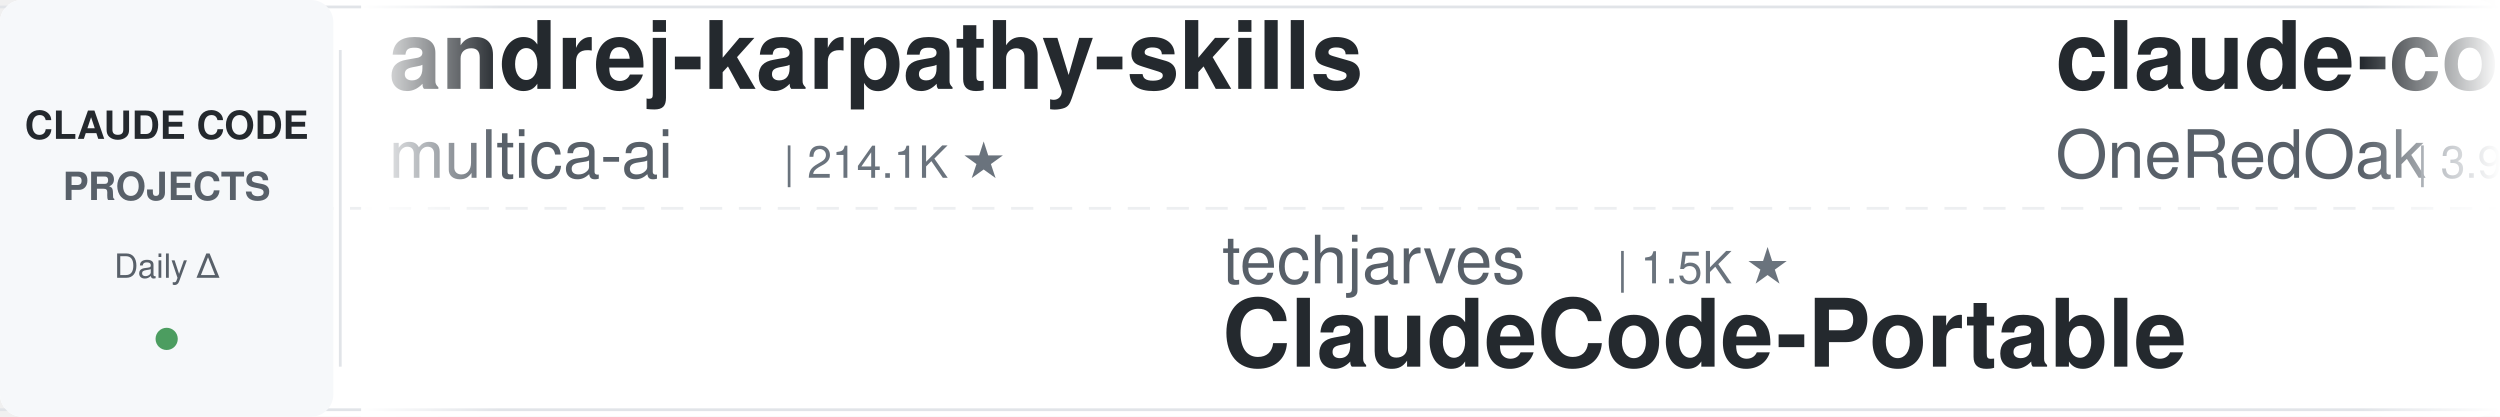
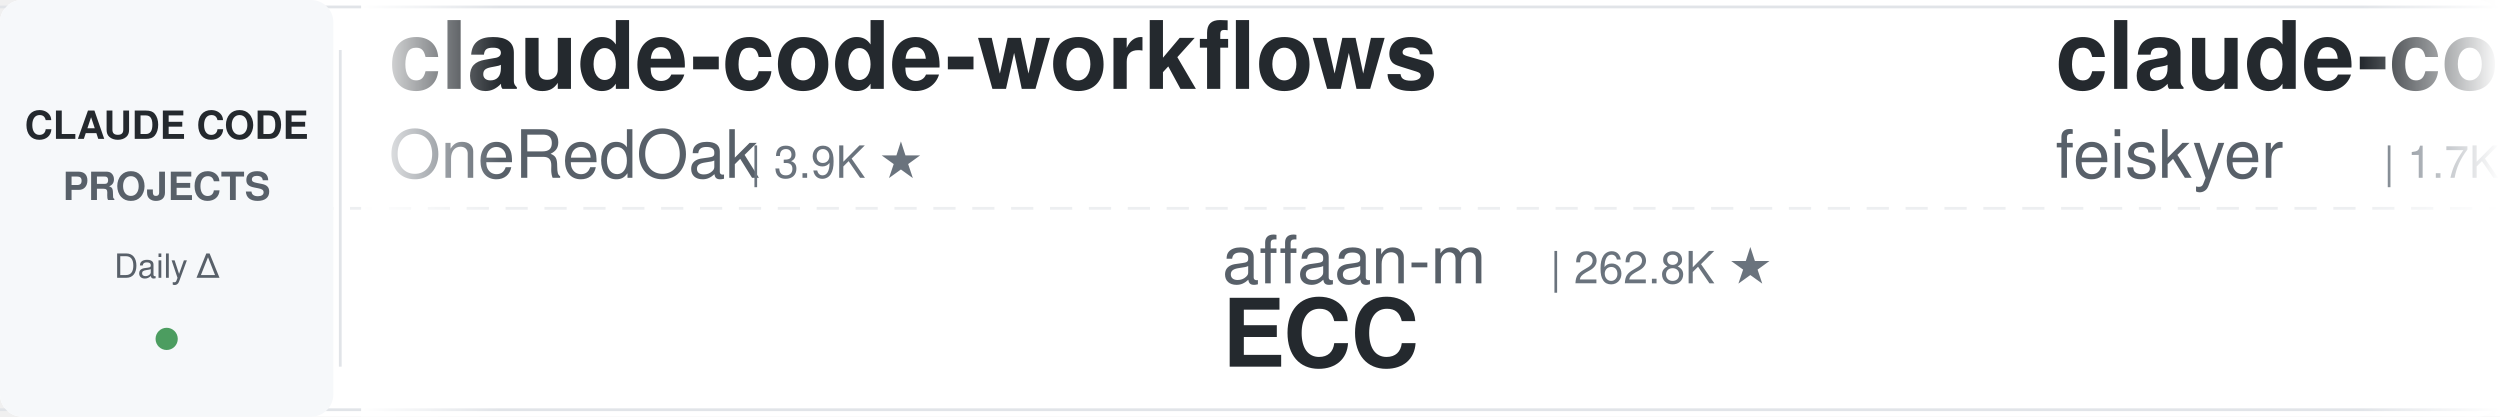
<svg xmlns="http://www.w3.org/2000/svg" width="900" height="150">
  <defs>
    <linearGradient id="leftFade" x1="0%" y1="0%" x2="100%" y2="0%">
      <stop offset="0%" style="stop-color:#ffffff;stop-opacity:1" />
      <stop offset="100%" style="stop-color:#ffffff;stop-opacity:0" />
    </linearGradient>
    <linearGradient id="rightFade" x1="0%" y1="0%" x2="100%" y2="0%">
      <stop offset="0%" style="stop-color:#ffffff;stop-opacity:0" />
      <stop offset="100%" style="stop-color:#ffffff;stop-opacity:1" />
    </linearGradient>
  </defs>
  <rect width="900" height="150" fill="#ffffff" rx="8" />
  <rect x="0" y="2" width="900" height="1" fill="#e1e4e8" />
  <rect x="0" y="147" width="900" height="1" fill="#e1e4e8" />
  <line x1="0" y1="75" x2="900" y2="75" stroke="#e1e4e8" stroke-width="1" stroke-dasharray="8 6" opacity="0.6" />
  <rect x="0" y="0" width="120" height="150" fill="#f6f8fa" rx="8" />
  <text x="60" y="50" font-family="-apple-system, BlinkMacSystemFont, 'Segoe UI', Helvetica, Arial, sans-serif" font-size="14" font-weight="600" fill="#24292e" text-anchor="middle">CLAUDE CODE</text>
  <text x="60" y="72" font-family="-apple-system, BlinkMacSystemFont, 'Segoe UI', Helvetica, Arial, sans-serif" font-size="14" font-weight="600" fill="#586069" text-anchor="middle">PROJECTS</text>
  <text x="60" y="100" font-family="-apple-system, BlinkMacSystemFont, 'Segoe UI', Helvetica, Arial, sans-serif" font-size="12" font-weight="500" fill="#586069" text-anchor="middle">Daily Δ</text>
  <circle cx="60" cy="122" r="4" fill="#22863a" opacity="0.8" />
  <rect x="122" y="18" width="1" height="114" fill="#e1e4e8" />
  <clipPath id="tickerClip">
    <rect x="130" y="0" width="770" height="150" />
  </clipPath>
  <g clip-path="url(#tickerClip)">
    <g id="tickerItems">
      <animateTransform attributeName="transform" attributeType="XML" type="translate" from="0 0" to="-3000 0" dur="54s" repeatCount="indefinite" />
      <g transform="translate(0, 0)">
-         <text x="140" y="32" font-family="-apple-system, BlinkMacSystemFont, 'Segoe UI', Helvetica, Arial, sans-serif" font-size="34" font-weight="600" fill="#24292e">andrej-karpathy-skills</text>
-         <text x="140" y="64" font-family="-apple-system, BlinkMacSystemFont, 'Segoe UI', Helvetica, Arial, sans-serif" font-size="24" font-weight="400" fill="#586069">multica-ai</text>
-         <text x="282" y="64" font-family="-apple-system, BlinkMacSystemFont, 'Segoe UI', Helvetica, Arial, sans-serif" font-size="16" font-weight="500" fill="#6a737d">| 214.1K ★</text>
-       </g>
-       <g transform="translate(300, 0)">
-         <text x="140" y="102" font-family="-apple-system, BlinkMacSystemFont, 'Segoe UI', Helvetica, Arial, sans-serif" font-size="24" font-weight="400" fill="#586069">techjarves</text>
-         <text x="282" y="102" font-family="-apple-system, BlinkMacSystemFont, 'Segoe UI', Helvetica, Arial, sans-serif" font-size="16" font-weight="500" fill="#6a737d">| 1.5K ★</text>
-         <text x="140" y="132" font-family="-apple-system, BlinkMacSystemFont, 'Segoe UI', Helvetica, Arial, sans-serif" font-size="34" font-weight="600" fill="#24292e">ClaudeCode-Portable</text>
-       </g>
-       <g transform="translate(600, 0)">
        <text x="140" y="32" font-family="-apple-system, BlinkMacSystemFont, 'Segoe UI', Helvetica, Arial, sans-serif" font-size="34" font-weight="600" fill="#24292e">claude-code-workflows</text>
        <text x="140" y="64" font-family="-apple-system, BlinkMacSystemFont, 'Segoe UI', Helvetica, Arial, sans-serif" font-size="24" font-weight="400" fill="#586069">OneRedOak</text>
        <text x="270" y="64" font-family="-apple-system, BlinkMacSystemFont, 'Segoe UI', Helvetica, Arial, sans-serif" font-size="16" font-weight="500" fill="#6a737d">| 3.9K ★</text>
      </g>
+       <g transform="translate(300, 0)">
+         <text x="140" y="102" font-family="-apple-system, BlinkMacSystemFont, 'Segoe UI', Helvetica, Arial, sans-serif" font-size="24" font-weight="400" fill="#586069">affaan-m</text>
+         <text x="258" y="102" font-family="-apple-system, BlinkMacSystemFont, 'Segoe UI', Helvetica, Arial, sans-serif" font-size="16" font-weight="500" fill="#6a737d">| 262.8K ★</text>
+         <text x="140" y="132" font-family="-apple-system, BlinkMacSystemFont, 'Segoe UI', Helvetica, Arial, sans-serif" font-size="34" font-weight="600" fill="#24292e">ECC</text>
+       </g>
+       <g transform="translate(600, 0)">
+         <text x="140" y="32" font-family="-apple-system, BlinkMacSystemFont, 'Segoe UI', Helvetica, Arial, sans-serif" font-size="34" font-weight="600" fill="#24292e">claude-code-settings</text>
+         <text x="140" y="64" font-family="-apple-system, BlinkMacSystemFont, 'Segoe UI', Helvetica, Arial, sans-serif" font-size="24" font-weight="400" fill="#586069">feiskyer</text>
+         <text x="258" y="64" font-family="-apple-system, BlinkMacSystemFont, 'Segoe UI', Helvetica, Arial, sans-serif" font-size="16" font-weight="500" fill="#6a737d">| 1.7K ★</text>
+       </g>
      <g transform="translate(900, 0)">
-         <text x="140" y="102" font-family="-apple-system, BlinkMacSystemFont, 'Segoe UI', Helvetica, Arial, sans-serif" font-size="24" font-weight="400" fill="#586069">krusemediallc</text>
-         <text x="318" y="102" font-family="-apple-system, BlinkMacSystemFont, 'Segoe UI', Helvetica, Arial, sans-serif" font-size="16" font-weight="500" fill="#6a737d">| 1.5K ★</text>
-         <text x="140" y="132" font-family="-apple-system, BlinkMacSystemFont, 'Segoe UI', Helvetica, Arial, sans-serif" font-size="34" font-weight="600" fill="#24292e">arcads-claude-code</text>
+         <text x="140" y="102" font-family="-apple-system, BlinkMacSystemFont, 'Segoe UI', Helvetica, Arial, sans-serif" font-size="24" font-weight="400" fill="#586069">shareAI-lab</text>
+         <text x="294" y="102" font-family="-apple-system, BlinkMacSystemFont, 'Segoe UI', Helvetica, Arial, sans-serif" font-size="16" font-weight="500" fill="#6a737d">| 77.2K ★</text>
+         <text x="140" y="132" font-family="-apple-system, BlinkMacSystemFont, 'Segoe UI', Helvetica, Arial, sans-serif" font-size="34" font-weight="600" fill="#24292e">learn-claude-code</text>
      </g>
      <g transform="translate(1200, 0)">
-         <text x="140" y="32" font-family="-apple-system, BlinkMacSystemFont, 'Segoe UI', Helvetica, Arial, sans-serif" font-size="34" font-weight="600" fill="#24292e">claude-code-from-scratch</text>
-         <text x="140" y="64" font-family="-apple-system, BlinkMacSystemFont, 'Segoe UI', Helvetica, Arial, sans-serif" font-size="24" font-weight="400" fill="#586069">Windy3f3f3f3f</text>
-         <text x="318" y="64" font-family="-apple-system, BlinkMacSystemFont, 'Segoe UI', Helvetica, Arial, sans-serif" font-size="16" font-weight="500" fill="#6a737d">| 2.7K ★</text>
+         <text x="140" y="32" font-family="-apple-system, BlinkMacSystemFont, 'Segoe UI', Helvetica, Arial, sans-serif" font-size="34" font-weight="600" fill="#24292e">claude-code-hooks-master...</text>
+         <text x="140" y="64" font-family="-apple-system, BlinkMacSystemFont, 'Segoe UI', Helvetica, Arial, sans-serif" font-size="24" font-weight="400" fill="#586069">disler</text>
+         <text x="234" y="64" font-family="-apple-system, BlinkMacSystemFont, 'Segoe UI', Helvetica, Arial, sans-serif" font-size="16" font-weight="500" fill="#6a737d">| 3.9K ★</text>
      </g>
      <g transform="translate(1500, 0)">
-         <text x="140" y="102" font-family="-apple-system, BlinkMacSystemFont, 'Segoe UI', Helvetica, Arial, sans-serif" font-size="24" font-weight="400" fill="#586069">nicedreamzapp</text>
-         <text x="318" y="102" font-family="-apple-system, BlinkMacSystemFont, 'Segoe UI', Helvetica, Arial, sans-serif" font-size="16" font-weight="500" fill="#6a737d">| 3.3K ★</text>
-         <text x="140" y="132" font-family="-apple-system, BlinkMacSystemFont, 'Segoe UI', Helvetica, Arial, sans-serif" font-size="34" font-weight="600" fill="#24292e">claude-code-local</text>
+         <text x="140" y="102" font-family="-apple-system, BlinkMacSystemFont, 'Segoe UI', Helvetica, Arial, sans-serif" font-size="24" font-weight="400" fill="#586069">edmund-io</text>
+         <text x="270" y="102" font-family="-apple-system, BlinkMacSystemFont, 'Segoe UI', Helvetica, Arial, sans-serif" font-size="16" font-weight="500" fill="#6a737d">| 1.5K ★</text>
+         <text x="140" y="132" font-family="-apple-system, BlinkMacSystemFont, 'Segoe UI', Helvetica, Arial, sans-serif" font-size="34" font-weight="600" fill="#24292e">edmunds-claude-code</text>
      </g>
      <g transform="translate(1800, 0)">
-         <text x="140" y="32" font-family="-apple-system, BlinkMacSystemFont, 'Segoe UI', Helvetica, Arial, sans-serif" font-size="34" font-weight="600" fill="#24292e">my-claude-code-setup</text>
-         <text x="140" y="64" font-family="-apple-system, BlinkMacSystemFont, 'Segoe UI', Helvetica, Arial, sans-serif" font-size="24" font-weight="400" fill="#586069">centminmod</text>
-         <text x="282" y="64" font-family="-apple-system, BlinkMacSystemFont, 'Segoe UI', Helvetica, Arial, sans-serif" font-size="16" font-weight="500" fill="#6a737d">| 2.6K ★</text>
+         <text x="140" y="32" font-family="-apple-system, BlinkMacSystemFont, 'Segoe UI', Helvetica, Arial, sans-serif" font-size="34" font-weight="600" fill="#24292e">skills</text>
+         <text x="140" y="64" font-family="-apple-system, BlinkMacSystemFont, 'Segoe UI', Helvetica, Arial, sans-serif" font-size="24" font-weight="400" fill="#586069">anthropics</text>
+         <text x="282" y="64" font-family="-apple-system, BlinkMacSystemFont, 'Segoe UI', Helvetica, Arial, sans-serif" font-size="16" font-weight="500" fill="#6a737d">| 177.2K ★</text>
      </g>
      <g transform="translate(2100, 0)">
-         <text x="140" y="102" font-family="-apple-system, BlinkMacSystemFont, 'Segoe UI', Helvetica, Arial, sans-serif" font-size="24" font-weight="400" fill="#586069">wanshuiyin</text>
-         <text x="282" y="102" font-family="-apple-system, BlinkMacSystemFont, 'Segoe UI', Helvetica, Arial, sans-serif" font-size="16" font-weight="500" fill="#6a737d">| 16.4K ★</text>
-         <text x="140" y="132" font-family="-apple-system, BlinkMacSystemFont, 'Segoe UI', Helvetica, Arial, sans-serif" font-size="34" font-weight="600" fill="#24292e">Auto-claude-code-researc...</text>
+         <text x="140" y="102" font-family="-apple-system, BlinkMacSystemFont, 'Segoe UI', Helvetica, Arial, sans-serif" font-size="24" font-weight="400" fill="#586069">diet103</text>
+         <text x="246" y="102" font-family="-apple-system, BlinkMacSystemFont, 'Segoe UI', Helvetica, Arial, sans-serif" font-size="16" font-weight="500" fill="#6a737d">| 10.0K ★</text>
+         <text x="140" y="132" font-family="-apple-system, BlinkMacSystemFont, 'Segoe UI', Helvetica, Arial, sans-serif" font-size="34" font-weight="600" fill="#24292e">claude-code-infrastructu...</text>
      </g>
      <g transform="translate(2400, 0)">
-         <text x="140" y="32" font-family="-apple-system, BlinkMacSystemFont, 'Segoe UI', Helvetica, Arial, sans-serif" font-size="34" font-weight="600" fill="#24292e">claude-code-tudou</text>
-         <text x="140" y="64" font-family="-apple-system, BlinkMacSystemFont, 'Segoe UI', Helvetica, Arial, sans-serif" font-size="24" font-weight="400" fill="#586069">AICoderTudou</text>
-         <text x="306" y="64" font-family="-apple-system, BlinkMacSystemFont, 'Segoe UI', Helvetica, Arial, sans-serif" font-size="16" font-weight="500" fill="#6a737d">| 494 ★</text>
+         <text x="140" y="32" font-family="-apple-system, BlinkMacSystemFont, 'Segoe UI', Helvetica, Arial, sans-serif" font-size="34" font-weight="600" fill="#24292e">claude-code-telegram</text>
+         <text x="140" y="64" font-family="-apple-system, BlinkMacSystemFont, 'Segoe UI', Helvetica, Arial, sans-serif" font-size="24" font-weight="400" fill="#586069">overwirehq</text>
+         <text x="282" y="64" font-family="-apple-system, BlinkMacSystemFont, 'Segoe UI', Helvetica, Arial, sans-serif" font-size="16" font-weight="500" fill="#6a737d">| 2.8K ★</text>
      </g>
      <g transform="translate(2700, 0)">
-         <text x="140" y="102" font-family="-apple-system, BlinkMacSystemFont, 'Segoe UI', Helvetica, Arial, sans-serif" font-size="24" font-weight="400" fill="#586069">VoltAgent</text>
-         <text x="270" y="102" font-family="-apple-system, BlinkMacSystemFont, 'Segoe UI', Helvetica, Arial, sans-serif" font-size="16" font-weight="500" fill="#6a737d">| 25.2K ★</text>
-         <text x="140" y="132" font-family="-apple-system, BlinkMacSystemFont, 'Segoe UI', Helvetica, Arial, sans-serif" font-size="34" font-weight="600" fill="#24292e">awesome-claude-code-suba...</text>
+         <text x="140" y="102" font-family="-apple-system, BlinkMacSystemFont, 'Segoe UI', Helvetica, Arial, sans-serif" font-size="24" font-weight="400" fill="#586069">Piebald-AI</text>
+         <text x="282" y="102" font-family="-apple-system, BlinkMacSystemFont, 'Segoe UI', Helvetica, Arial, sans-serif" font-size="16" font-weight="500" fill="#6a737d">| 12.7K ★</text>
+         <text x="140" y="132" font-family="-apple-system, BlinkMacSystemFont, 'Segoe UI', Helvetica, Arial, sans-serif" font-size="34" font-weight="600" fill="#24292e">claude-code-system-promp...</text>
      </g>
      <g transform="translate(3000, 0)">
-         <text x="140" y="32" font-family="-apple-system, BlinkMacSystemFont, 'Segoe UI', Helvetica, Arial, sans-serif" font-size="34" font-weight="600" fill="#24292e">andrej-karpathy-skills</text>
-         <text x="140" y="64" font-family="-apple-system, BlinkMacSystemFont, 'Segoe UI', Helvetica, Arial, sans-serif" font-size="24" font-weight="400" fill="#586069">multica-ai</text>
-         <text x="282" y="64" font-family="-apple-system, BlinkMacSystemFont, 'Segoe UI', Helvetica, Arial, sans-serif" font-size="16" font-weight="500" fill="#6a737d">| 214.1K ★</text>
-       </g>
-       <g transform="translate(3300, 0)">
-         <text x="140" y="102" font-family="-apple-system, BlinkMacSystemFont, 'Segoe UI', Helvetica, Arial, sans-serif" font-size="24" font-weight="400" fill="#586069">techjarves</text>
-         <text x="282" y="102" font-family="-apple-system, BlinkMacSystemFont, 'Segoe UI', Helvetica, Arial, sans-serif" font-size="16" font-weight="500" fill="#6a737d">| 1.5K ★</text>
-         <text x="140" y="132" font-family="-apple-system, BlinkMacSystemFont, 'Segoe UI', Helvetica, Arial, sans-serif" font-size="34" font-weight="600" fill="#24292e">ClaudeCode-Portable</text>
-       </g>
-       <g transform="translate(3600, 0)">
        <text x="140" y="32" font-family="-apple-system, BlinkMacSystemFont, 'Segoe UI', Helvetica, Arial, sans-serif" font-size="34" font-weight="600" fill="#24292e">claude-code-workflows</text>
        <text x="140" y="64" font-family="-apple-system, BlinkMacSystemFont, 'Segoe UI', Helvetica, Arial, sans-serif" font-size="24" font-weight="400" fill="#586069">OneRedOak</text>
        <text x="270" y="64" font-family="-apple-system, BlinkMacSystemFont, 'Segoe UI', Helvetica, Arial, sans-serif" font-size="16" font-weight="500" fill="#6a737d">| 3.9K ★</text>
      </g>
+       <g transform="translate(3300, 0)">
+         <text x="140" y="102" font-family="-apple-system, BlinkMacSystemFont, 'Segoe UI', Helvetica, Arial, sans-serif" font-size="24" font-weight="400" fill="#586069">affaan-m</text>
+         <text x="258" y="102" font-family="-apple-system, BlinkMacSystemFont, 'Segoe UI', Helvetica, Arial, sans-serif" font-size="16" font-weight="500" fill="#6a737d">| 262.8K ★</text>
+         <text x="140" y="132" font-family="-apple-system, BlinkMacSystemFont, 'Segoe UI', Helvetica, Arial, sans-serif" font-size="34" font-weight="600" fill="#24292e">ECC</text>
+       </g>
+       <g transform="translate(3600, 0)">
+         <text x="140" y="32" font-family="-apple-system, BlinkMacSystemFont, 'Segoe UI', Helvetica, Arial, sans-serif" font-size="34" font-weight="600" fill="#24292e">claude-code-settings</text>
+         <text x="140" y="64" font-family="-apple-system, BlinkMacSystemFont, 'Segoe UI', Helvetica, Arial, sans-serif" font-size="24" font-weight="400" fill="#586069">feiskyer</text>
+         <text x="258" y="64" font-family="-apple-system, BlinkMacSystemFont, 'Segoe UI', Helvetica, Arial, sans-serif" font-size="16" font-weight="500" fill="#6a737d">| 1.7K ★</text>
+       </g>
      <g transform="translate(3900, 0)">
-         <text x="140" y="102" font-family="-apple-system, BlinkMacSystemFont, 'Segoe UI', Helvetica, Arial, sans-serif" font-size="24" font-weight="400" fill="#586069">krusemediallc</text>
-         <text x="318" y="102" font-family="-apple-system, BlinkMacSystemFont, 'Segoe UI', Helvetica, Arial, sans-serif" font-size="16" font-weight="500" fill="#6a737d">| 1.5K ★</text>
-         <text x="140" y="132" font-family="-apple-system, BlinkMacSystemFont, 'Segoe UI', Helvetica, Arial, sans-serif" font-size="34" font-weight="600" fill="#24292e">arcads-claude-code</text>
+         <text x="140" y="102" font-family="-apple-system, BlinkMacSystemFont, 'Segoe UI', Helvetica, Arial, sans-serif" font-size="24" font-weight="400" fill="#586069">shareAI-lab</text>
+         <text x="294" y="102" font-family="-apple-system, BlinkMacSystemFont, 'Segoe UI', Helvetica, Arial, sans-serif" font-size="16" font-weight="500" fill="#6a737d">| 77.2K ★</text>
+         <text x="140" y="132" font-family="-apple-system, BlinkMacSystemFont, 'Segoe UI', Helvetica, Arial, sans-serif" font-size="34" font-weight="600" fill="#24292e">learn-claude-code</text>
      </g>
    </g>
  </g>
  <rect x="130" y="0" width="50" height="150" fill="url(#leftFade)" />
  <rect x="850" y="0" width="50" height="150" fill="url(#rightFade)" />
</svg>
